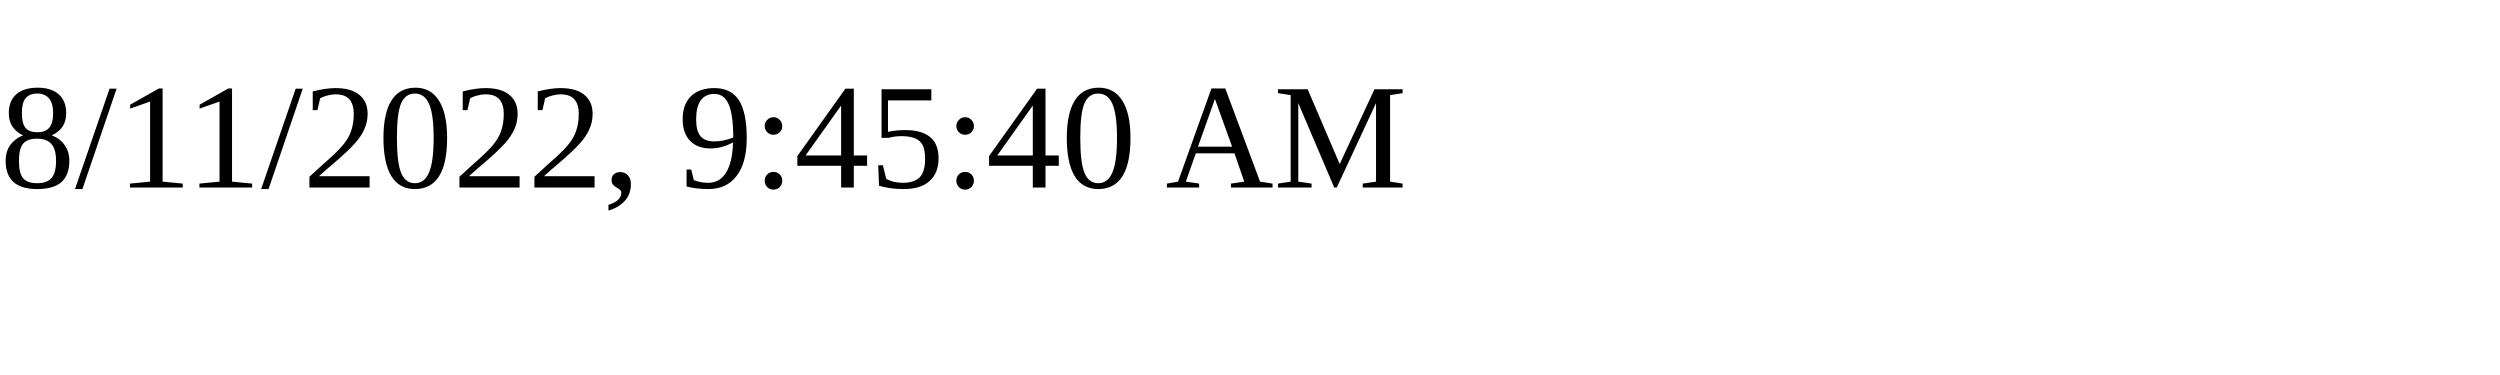
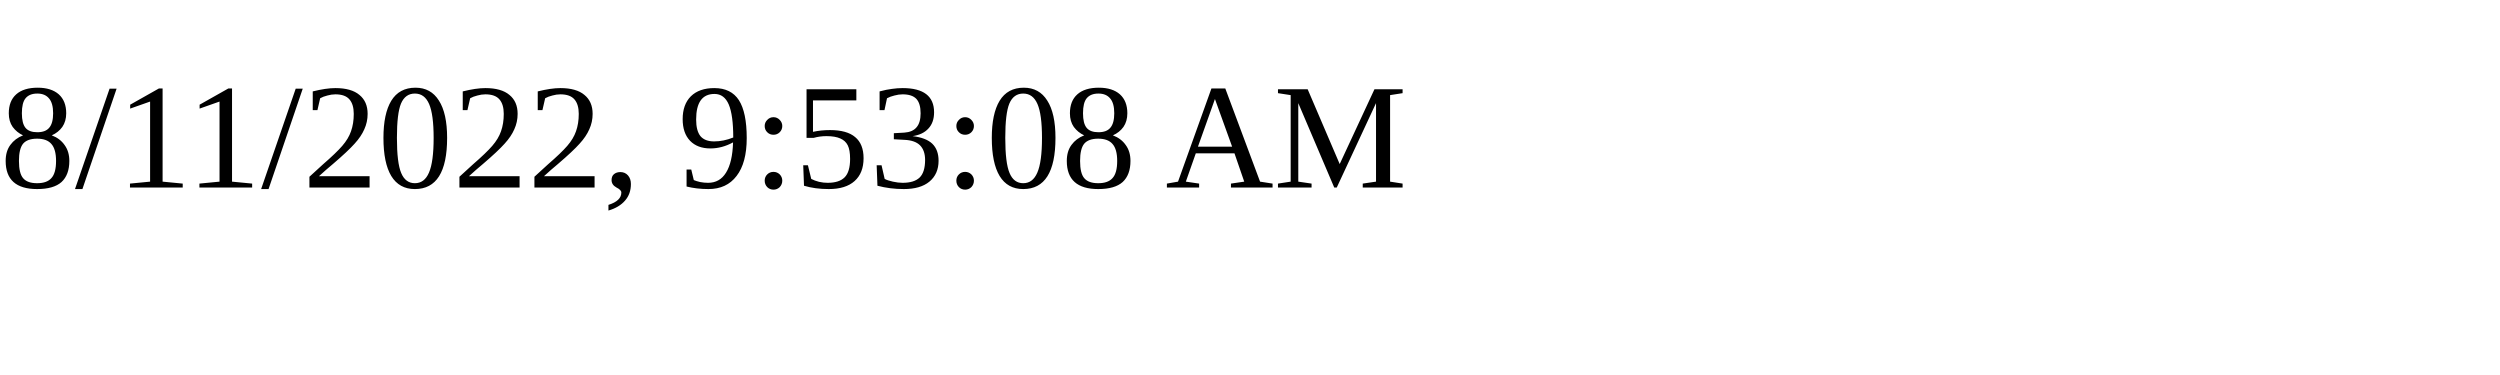
<svg xmlns="http://www.w3.org/2000/svg" height="30" width="200">
-   <text x="0" y="15">8/11/2022, 9:45:40 AM</text>
+   <text x="0" y="15">8/11/2022, 9:53:08 AM</text>
</svg>
